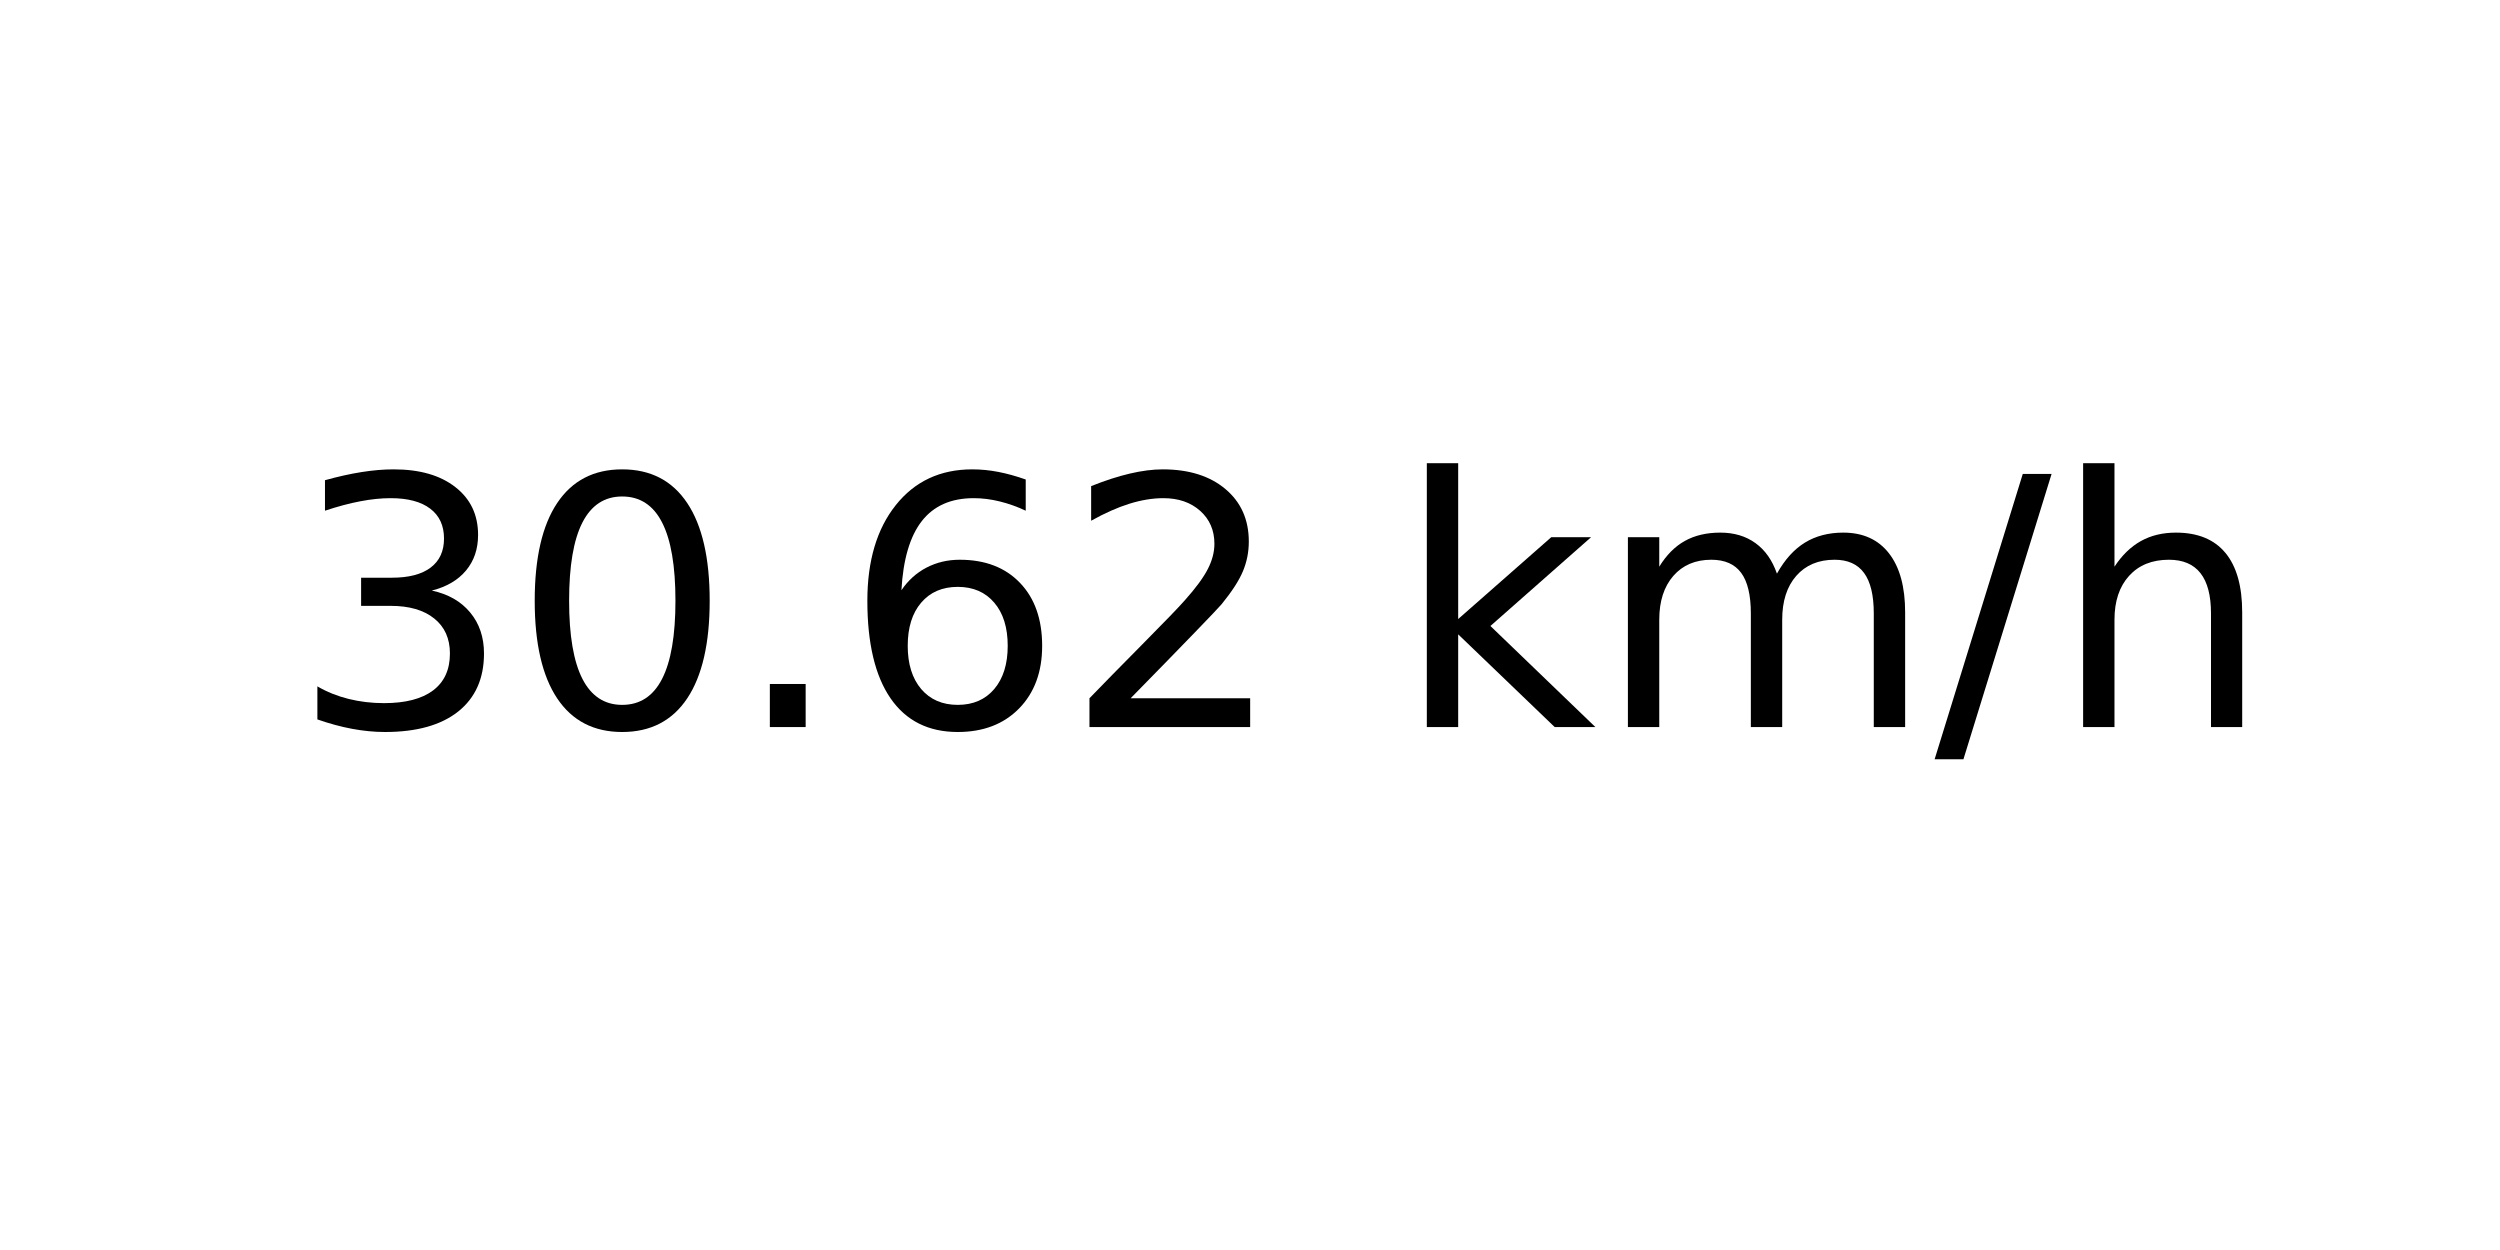
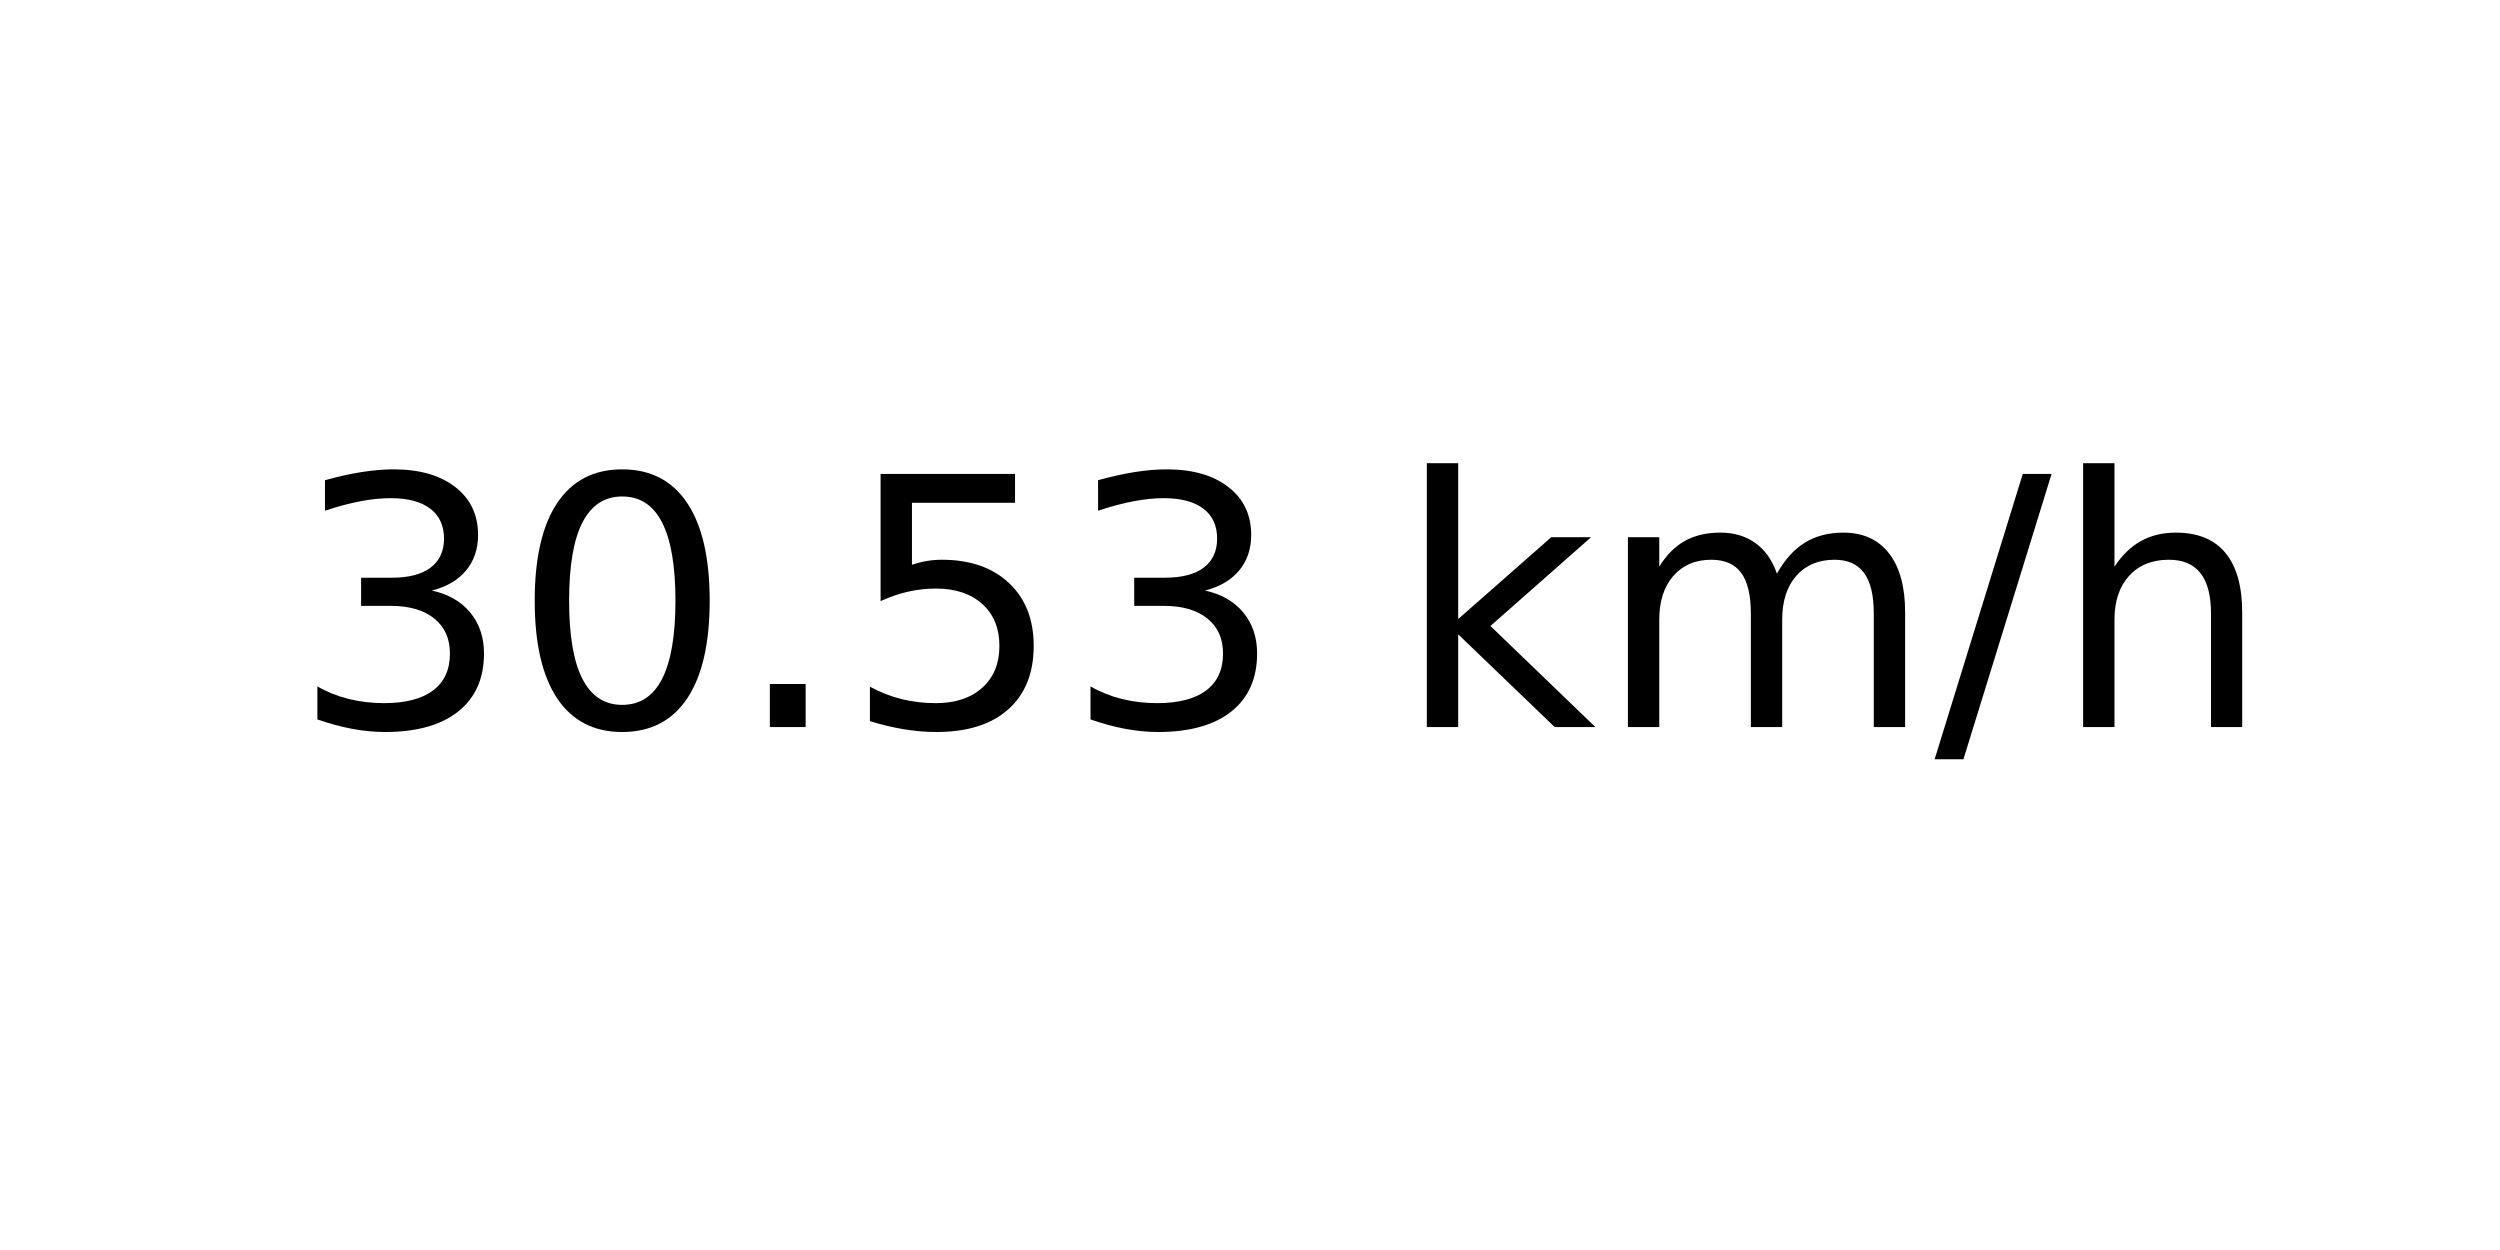
<svg xmlns="http://www.w3.org/2000/svg" xmlns:xlink="http://www.w3.org/1999/xlink" width="72pt" height="36pt" viewBox="0 0 72 36" version="1.1">
  <defs>
    <style type="text/css">*{stroke-linejoin: round; stroke-linecap: butt}</style>
  </defs>
  <g id="figure_1">
    <g id="axes_1">
      <g id="text_1">
        <g transform="translate(8.378125 20.93937) scale(0.1 -0.1)">
          <defs>
            <path id="DejaVuSans-33" d="M 2597 2516  Q 3050 2419 3304 2112  Q 3559 1806 3559 1356  Q 3559 666 3084 287  Q 2609 -91 1734 -91  Q 1441 -91 1130 -33  Q 819 25 488 141  L 488 750  Q 750 597 1062 519  Q 1375 441 1716 441  Q 2309 441 2620 675  Q 2931 909 2931 1356  Q 2931 1769 2642 2001  Q 2353 2234 1838 2234  L 1294 2234  L 1294 2753  L 1863 2753  Q 2328 2753 2575 2939  Q 2822 3125 2822 3475  Q 2822 3834 2567 4026  Q 2313 4219 1838 4219  Q 1578 4219 1281 4162  Q 984 4106 628 3988  L 628 4550  Q 988 4650 1302 4700  Q 1616 4750 1894 4750  Q 2613 4750 3031 4423  Q 3450 4097 3450 3541  Q 3450 3153 3228 2886  Q 3006 2619 2597 2516  z " transform="scale(0.015625)" />
            <path id="DejaVuSans-30" d="M 2034 4250  Q 1547 4250 1301 3770  Q 1056 3291 1056 2328  Q 1056 1369 1301 889  Q 1547 409 2034 409  Q 2525 409 2770 889  Q 3016 1369 3016 2328  Q 3016 3291 2770 3770  Q 2525 4250 2034 4250  z M 2034 4750  Q 2819 4750 3233 4129  Q 3647 3509 3647 2328  Q 3647 1150 3233 529  Q 2819 -91 2034 -91  Q 1250 -91 836 529  Q 422 1150 422 2328  Q 422 3509 836 4129  Q 1250 4750 2034 4750  z " transform="scale(0.015625)" />
            <path id="DejaVuSans-2e" d="M 684 794  L 1344 794  L 1344 0  L 684 0  L 684 794  z " transform="scale(0.015625)" />
-             <path id="DejaVuSans-36" d="M 2113 2584  Q 1688 2584 1439 2293  Q 1191 2003 1191 1497  Q 1191 994 1439 701  Q 1688 409 2113 409  Q 2538 409 2786 701  Q 3034 994 3034 1497  Q 3034 2003 2786 2293  Q 2538 2584 2113 2584  z M 3366 4563  L 3366 3988  Q 3128 4100 2886 4159  Q 2644 4219 2406 4219  Q 1781 4219 1451 3797  Q 1122 3375 1075 2522  Q 1259 2794 1537 2939  Q 1816 3084 2150 3084  Q 2853 3084 3261 2657  Q 3669 2231 3669 1497  Q 3669 778 3244 343  Q 2819 -91 2113 -91  Q 1303 -91 875 529  Q 447 1150 447 2328  Q 447 3434 972 4092  Q 1497 4750 2381 4750  Q 2619 4750 2861 4703  Q 3103 4656 3366 4563  z " transform="scale(0.015625)" />
-             <path id="DejaVuSans-32" d="M 1228 531  L 3431 531  L 3431 0  L 469 0  L 469 531  Q 828 903 1448 1529  Q 2069 2156 2228 2338  Q 2531 2678 2651 2914  Q 2772 3150 2772 3378  Q 2772 3750 2511 3984  Q 2250 4219 1831 4219  Q 1534 4219 1204 4116  Q 875 4013 500 3803  L 500 4441  Q 881 4594 1212 4672  Q 1544 4750 1819 4750  Q 2544 4750 2975 4387  Q 3406 4025 3406 3419  Q 3406 3131 3298 2873  Q 3191 2616 2906 2266  Q 2828 2175 2409 1742  Q 1991 1309 1228 531  z " transform="scale(0.015625)" />
+             <path id="DejaVuSans-35" d="M 691 4666  L 3169 4666  L 3169 4134  L 1269 4134  L 1269 2991  Q 1406 3038 1543 3061  Q 1681 3084 1819 3084  Q 2600 3084 3056 2656  Q 3513 2228 3513 1497  Q 3513 744 3044 326  Q 2575 -91 1722 -91  Q 1428 -91 1123 -41  Q 819 9 494 109  L 494 744  Q 775 591 1075 516  Q 1375 441 1709 441  Q 2250 441 2565 725  Q 2881 1009 2881 1497  Q 2881 1984 2565 2268  Q 2250 2553 1709 2553  Q 1456 2553 1204 2497  Q 953 2441 691 2322  L 691 4666  z " transform="scale(0.015625)" />
            <path id="DejaVuSans-20" transform="scale(0.015625)" />
            <path id="DejaVuSans-6b" d="M 581 4863  L 1159 4863  L 1159 1991  L 2875 3500  L 3609 3500  L 1753 1863  L 3688 0  L 2938 0  L 1159 1709  L 1159 0  L 581 0  L 581 4863  z " transform="scale(0.015625)" />
            <path id="DejaVuSans-6d" d="M 3328 2828  Q 3544 3216 3844 3400  Q 4144 3584 4550 3584  Q 5097 3584 5394 3201  Q 5691 2819 5691 2113  L 5691 0  L 5113 0  L 5113 2094  Q 5113 2597 4934 2840  Q 4756 3084 4391 3084  Q 3944 3084 3684 2787  Q 3425 2491 3425 1978  L 3425 0  L 2847 0  L 2847 2094  Q 2847 2600 2669 2842  Q 2491 3084 2119 3084  Q 1678 3084 1418 2786  Q 1159 2488 1159 1978  L 1159 0  L 581 0  L 581 3500  L 1159 3500  L 1159 2956  Q 1356 3278 1631 3431  Q 1906 3584 2284 3584  Q 2666 3584 2933 3390  Q 3200 3197 3328 2828  z " transform="scale(0.015625)" />
            <path id="DejaVuSans-2f" d="M 1625 4666  L 2156 4666  L 531 -594  L 0 -594  L 1625 4666  z " transform="scale(0.015625)" />
            <path id="DejaVuSans-68" d="M 3513 2113  L 3513 0  L 2938 0  L 2938 2094  Q 2938 2591 2744 2837  Q 2550 3084 2163 3084  Q 1697 3084 1428 2787  Q 1159 2491 1159 1978  L 1159 0  L 581 0  L 581 4863  L 1159 4863  L 1159 2956  Q 1366 3272 1645 3428  Q 1925 3584 2291 3584  Q 2894 3584 3203 3211  Q 3513 2838 3513 2113  z " transform="scale(0.015625)" />
          </defs>
          <use xlink:href="#DejaVuSans-33" />
          <use xlink:href="#DejaVuSans-30" x="63.623" />
          <use xlink:href="#DejaVuSans-2e" x="127.246" />
-           <use xlink:href="#DejaVuSans-36" x="159.033" />
-           <use xlink:href="#DejaVuSans-32" x="222.656" />
+           <use xlink:href="#DejaVuSans-35" x="159.033" />
+           <use xlink:href="#DejaVuSans-33" x="222.656" />
          <use xlink:href="#DejaVuSans-20" x="286.279" />
          <use xlink:href="#DejaVuSans-6b" x="318.066" />
          <use xlink:href="#DejaVuSans-6d" x="375.977" />
          <use xlink:href="#DejaVuSans-2f" x="473.389" />
          <use xlink:href="#DejaVuSans-68" x="507.08" />
        </g>
      </g>
    </g>
  </g>
</svg>
